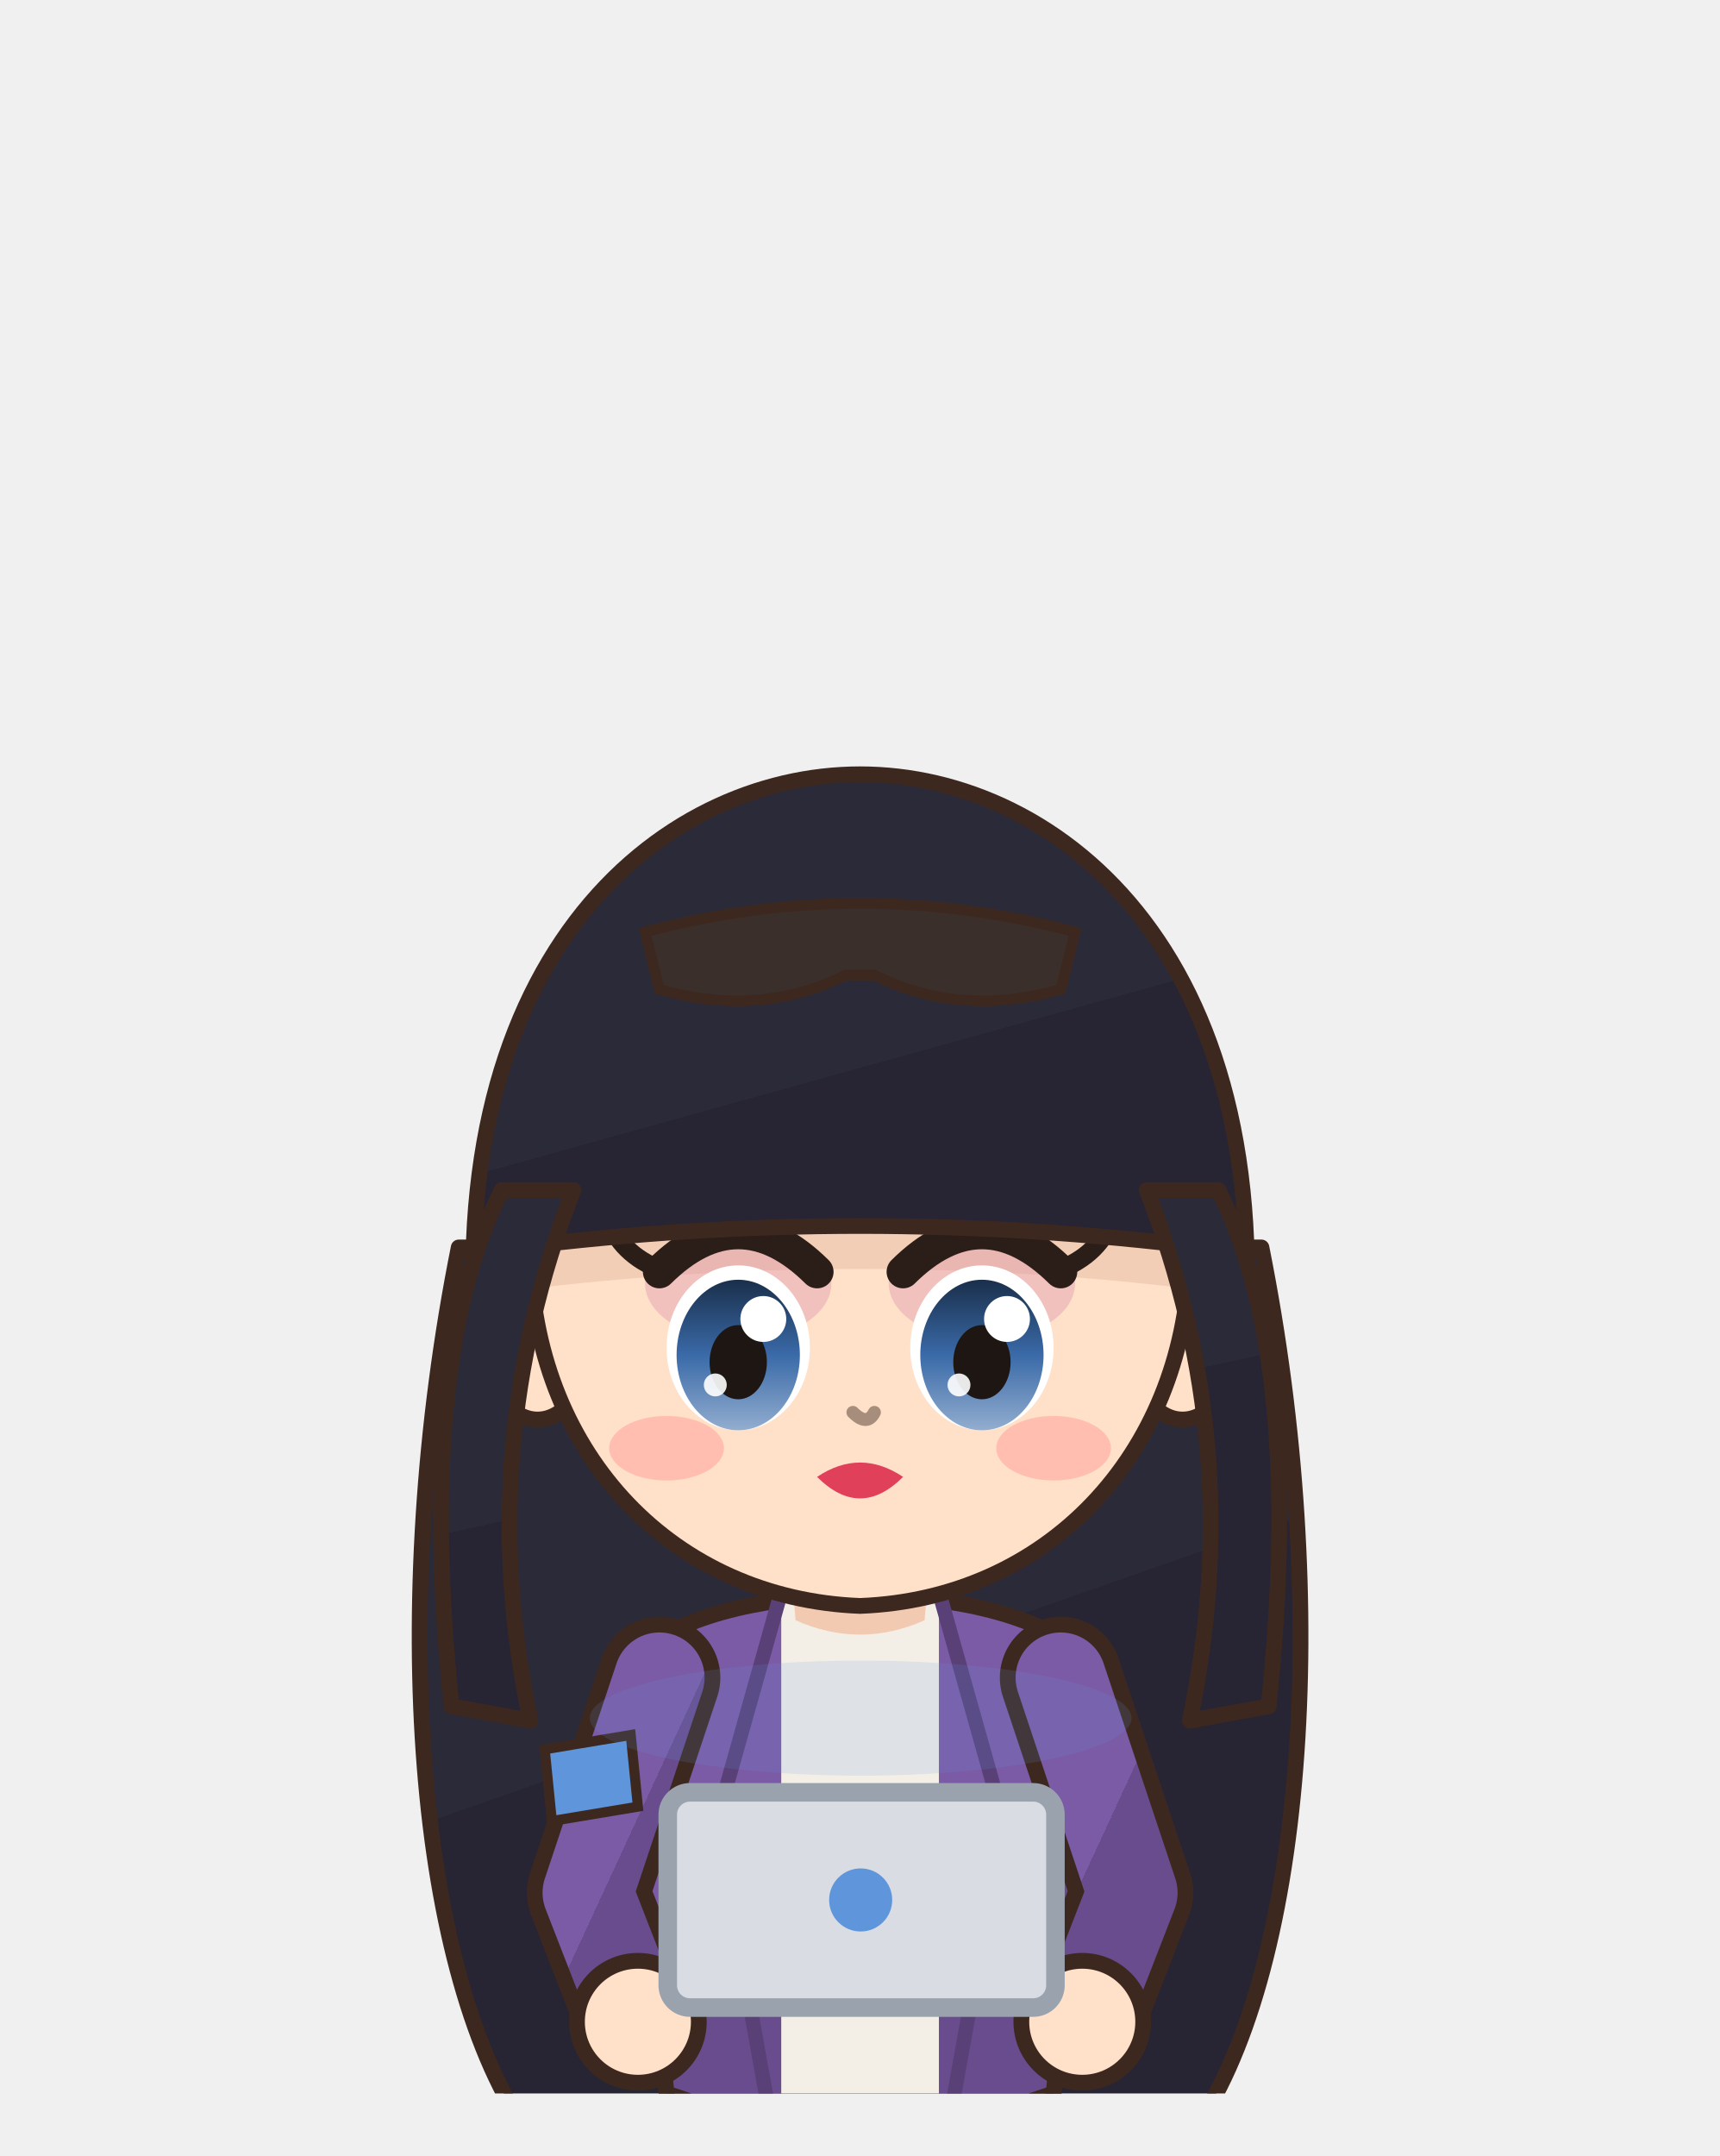
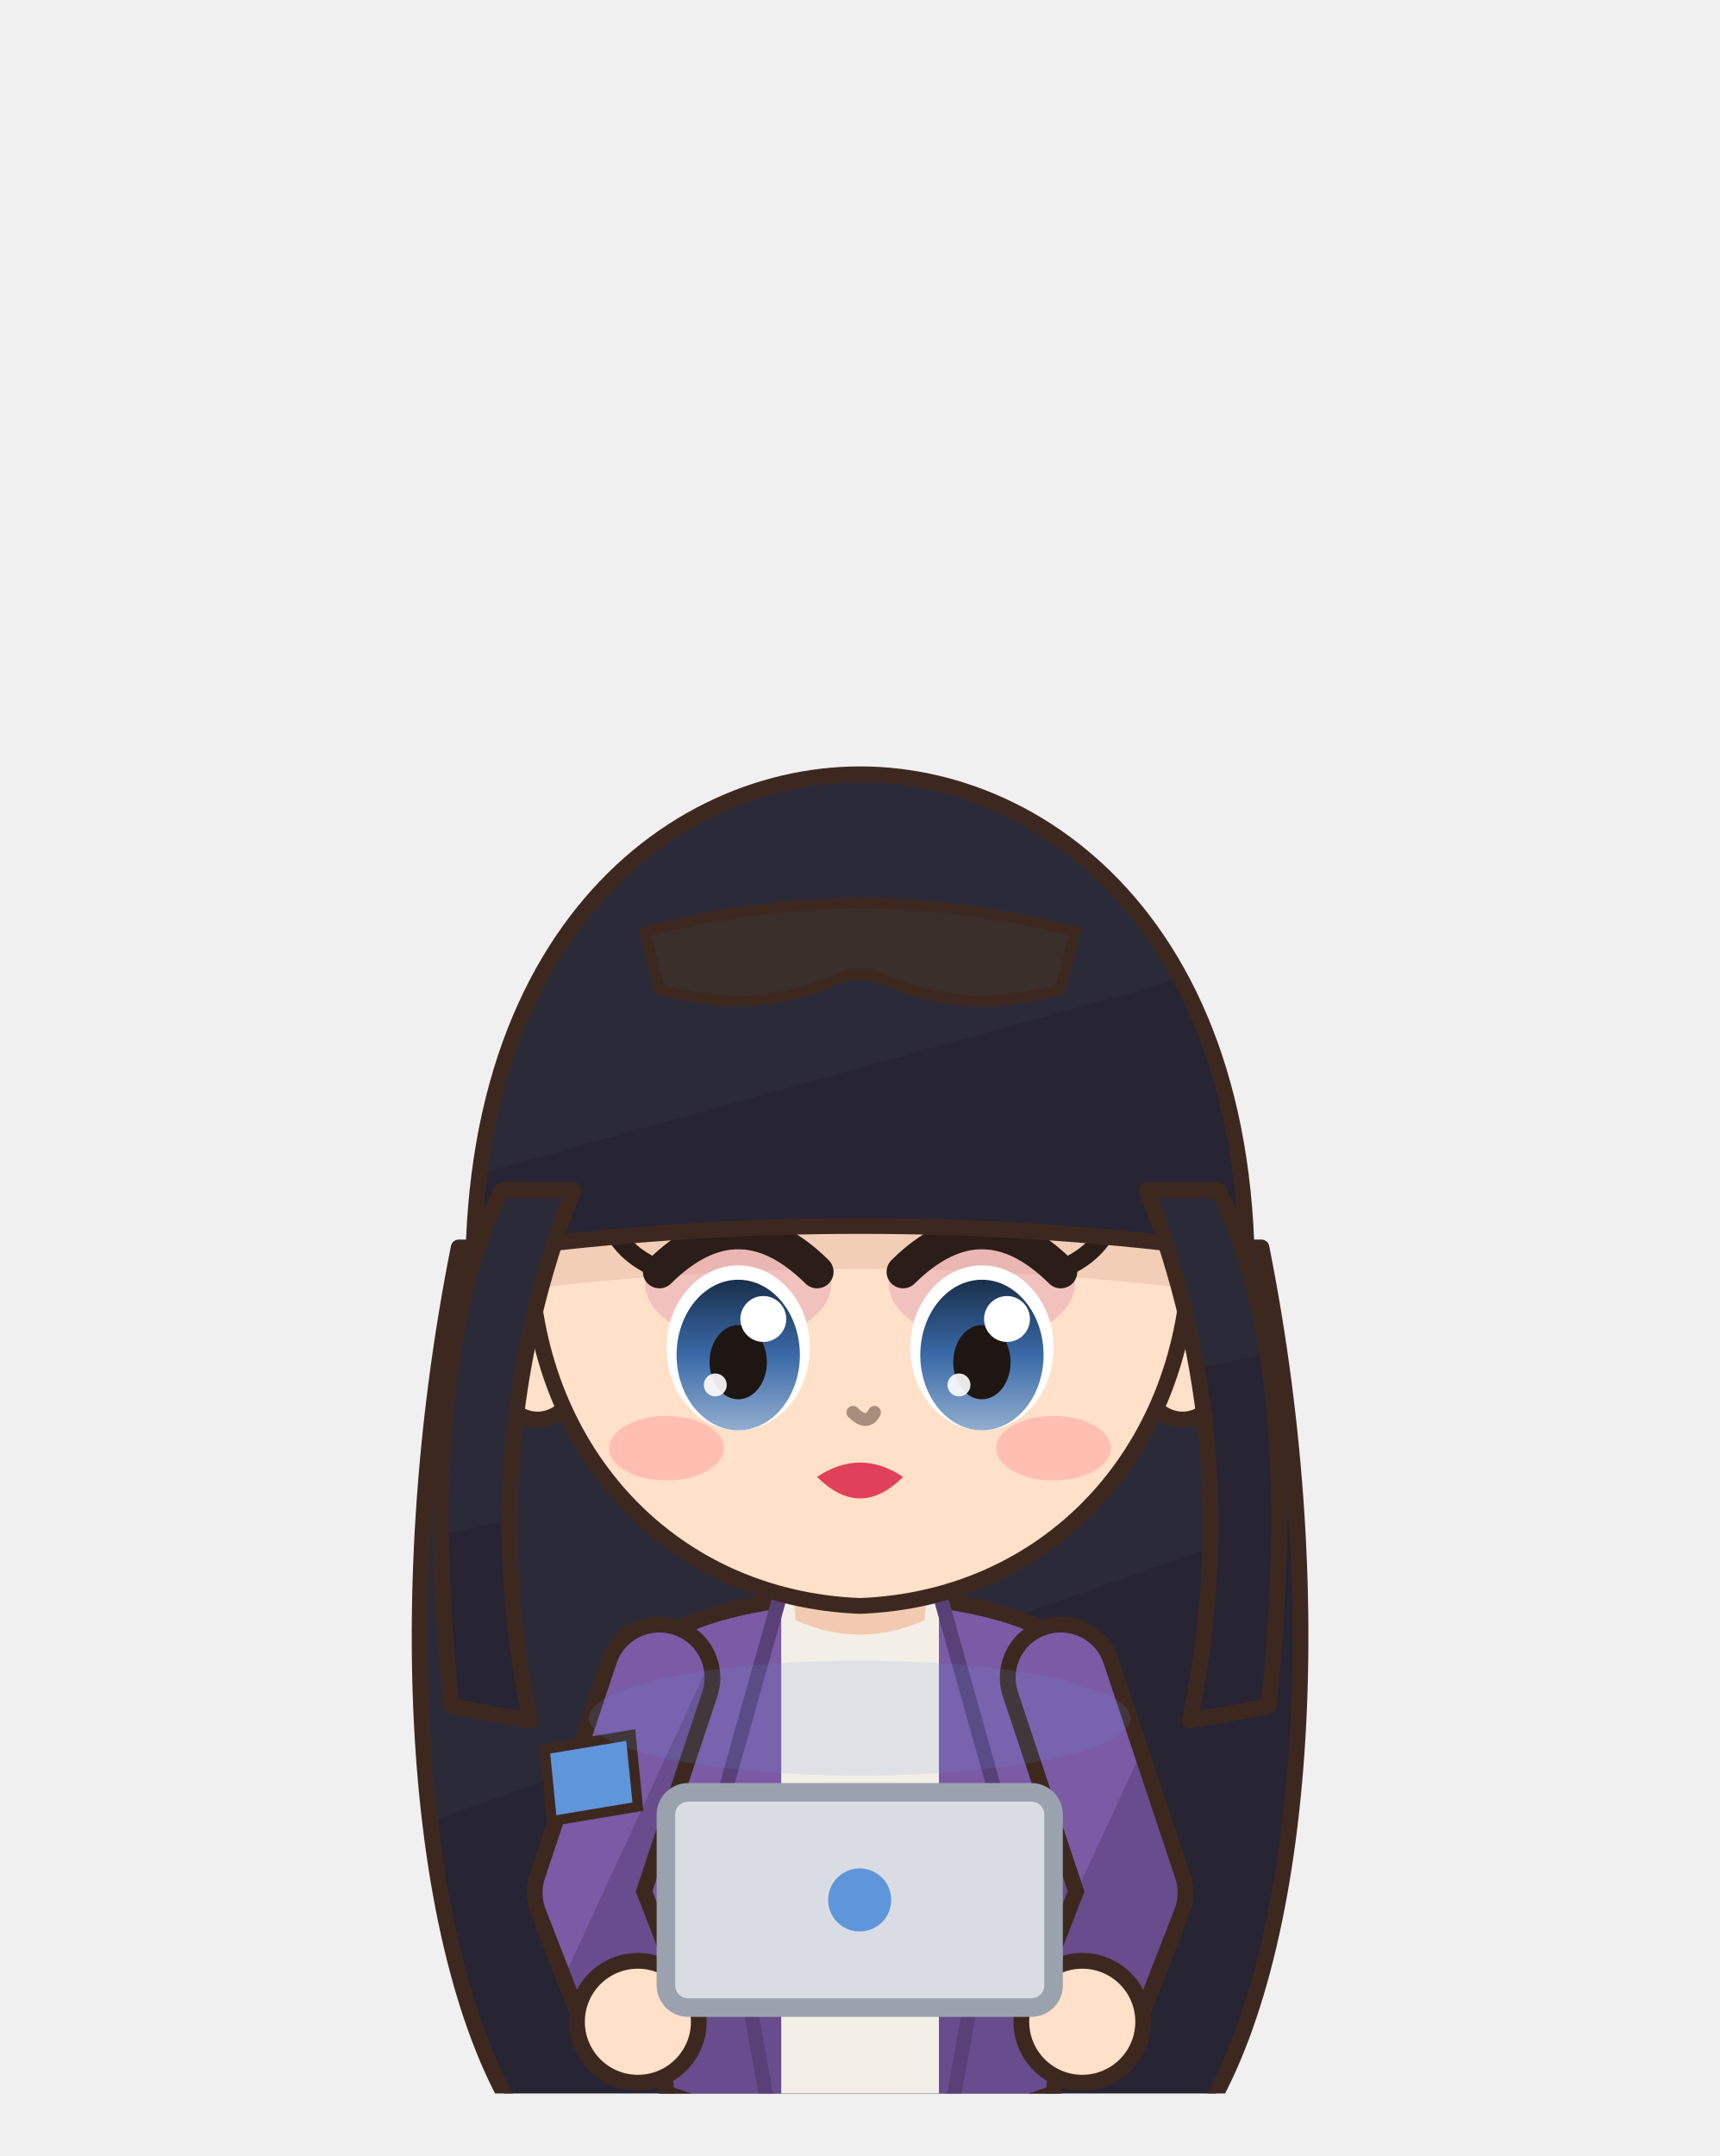
- <svg xmlns="http://www.w3.org/2000/svg" viewBox="471.1 213.8 92.7 116.2" width="92.7" height="116.2">
-   <svg x="471.1" y="213.8" viewBox="-120 -180 240 292" width="92.736" height="112.829">
+ <svg xmlns="http://www.w3.org/2000/svg" viewBox="467.8 213.8 92.7 116.2" width="92.7" height="116.2">
+   <svg x="467.8" y="213.8" viewBox="-120 -180 240 292" width="92.736" height="112.829">
    <defs>
      <linearGradient id="hair25" x1="0" y1="0" x2=".35" y2="1">
        <stop offset="0" stop-color="#2b2a38" />
        <stop offset=".58" stop-color="#2b2a38" />
        <stop offset=".58" stop-color="#272433" />
        <stop offset="1" stop-color="#272433" />
      </linearGradient>
      <radialGradient id="skin25" cx=".4" cy=".32" r=".85">
        <stop offset="0" stop-color="#ffe0c8" />
        <stop offset=".84" stop-color="#ffe0c8" />
        <stop offset=".84" stop-color="#f1cab1" />
        <stop offset="1" stop-color="#f1cab1" />
      </radialGradient>
      <linearGradient id="cloth25" x1="0" y1="0" x2=".45" y2="1">
        <stop offset="0" stop-color="#7b5aa6" />
        <stop offset=".6" stop-color="#7b5aa6" />
        <stop offset=".6" stop-color="#694c8d" />
        <stop offset="1" stop-color="#694c8d" />
      </linearGradient>
      <linearGradient id="iris25" x1="0" y1="0" x2="0" y2="1">
        <stop offset="0" stop-color="#1a2f4b" />
        <stop offset=".5" stop-color="#3a6aa8" />
        <stop offset="1" stop-color="#92adcf" />
      </linearGradient>
      <linearGradient id="straw25" x1="0" y1="0" x2=".3" y2="1">
        <stop offset="0" stop-color="#ffe39a" />
        <stop offset=".58" stop-color="#ffe39a" />
        <stop offset=".58" stop-color="#e9b456" />
        <stop offset="1" stop-color="#e9b456" />
      </linearGradient>
      <clipPath id="face25">
        <path d="M -46,-4 C -47,-38 -25,-55 0,-55 C 25,-55 47,-38 46,-4 C 45,23 26,43 0,44 C -26,43 -45,23 -46,-4 Z" />
      </clipPath>
    </defs>
    <path d="M -56,-6 C -66,44 -62,96 -46,118 L 46,118 C 62,96 66,44 56,-6 Z" fill="url(#hair25)" stroke="#3d2820" stroke-width="2.2" stroke-linejoin="round" />
    <rect x="-23" y="118" width="20" height="84" rx="8" fill="#3a3448" stroke="#3d2820" stroke-width="2.2" stroke-linejoin="round" />
    <ellipse cx="-13" cy="205" rx="14" ry="7" fill="#3a2a24" stroke="#3d2820" stroke-width="2.2" stroke-linejoin="round" />
    <rect x="3" y="118" width="20" height="84" rx="8" fill="#3a3448" stroke="#3d2820" stroke-width="2.2" stroke-linejoin="round" />
    <ellipse cx="13" cy="205" rx="14" ry="7" fill="#3a2a24" stroke="#3d2820" stroke-width="2.2" stroke-linejoin="round" />
    <path d="M -30,50 C -34,68 -28,94 -26,124 L 26,124 C 28,94 34,68 30,50 C 18,40 -18,40 -30,50 Z" fill="url(#cloth25)" stroke="#3d2820" stroke-width="2.2" stroke-linejoin="round" />
    <path d="M -11,42 L 11,42 L 11,124 L -11,124 Z" fill="#f4efe6" />
    <path d="M -11,42 L -20,74 L -11,124 M 11,42 L 20,74 L 11,124" stroke="#594077" stroke-width="2" fill="none" />
    <path d="M -27,112 L -36,176 L -10,176 L -9,118 Z M 27,112 L 36,176 L 10,176 L 9,118 Z" fill="url(#cloth25)" stroke="#3d2820" stroke-width="2.2" stroke-linejoin="round" />
    <path d="M -28,54 L -38,84 L -31,102" stroke="#3d2820" stroke-width="17" fill="none" stroke-linecap="round" stroke-linejoin="round" />
    <path d="M -28,54 L -38,84 L -31,102" stroke="url(#cloth25)" stroke-width="12.6" fill="none" stroke-linecap="round" stroke-linejoin="round" />
    <path d="M 28,54 L 38,84 L 31,102" stroke="#3d2820" stroke-width="17" fill="none" stroke-linecap="round" stroke-linejoin="round" />
    <path d="M 28,54 L 38,84 L 31,102" stroke="url(#cloth25)" stroke-width="12.6" fill="none" stroke-linecap="round" stroke-linejoin="round" />
    <circle cx="-31" cy="102" r="8.5" fill="url(#skin25)" stroke="#3d2820" stroke-width="2.2" />
    <circle cx="31" cy="102" r="8.5" fill="url(#skin25)" stroke="#3d2820" stroke-width="2.2" />
    <path d="M -44,64 L -32,62 L -31,72 L -43,74 Z" fill="#5f95db" stroke="#3d2820" stroke-width="1.4" />
    <path d="M -10,34 L 10,34 L 9,46 Q 0,50 -9,46 Z" fill="#f1cab1" />
    <ellipse cx="-45" cy="8" rx="7" ry="10" fill="url(#skin25)" stroke="#3d2820" stroke-width="2.2" stroke-linejoin="round" />
    <ellipse cx="45" cy="8" rx="7" ry="10" fill="url(#skin25)" stroke="#3d2820" stroke-width="2.2" stroke-linejoin="round" />
    <path d="M -46,-4 C -47,-38 -25,-55 0,-55 C 25,-55 47,-38 46,-4 C 45,23 26,43 0,44 C -26,43 -45,23 -46,-4 Z" fill="url(#skin25)" stroke="#3d2820" stroke-width="2.2" stroke-linejoin="round" />
    <g clip-path="url(#face25)">
      <path d="M -53,14 C -60,-46 -28,-72 0,-72 C 28,-72 60,-46 53,14 L 48,-6 Q 0,-12 -48,-6 Z" transform="translate(0,6)" fill="#e7bca4" opacity=".5" />
    </g>
    <ellipse cx="-17" cy="-1" rx="13" ry="8" fill="#d88aa8" opacity=".35" />
    <ellipse cx="-17" cy="8" rx="10" ry="11.5" fill="#ffffff" />
    <ellipse cx="-17" cy="9" rx="8.6" ry="10.5" fill="url(#iris25)" />
    <ellipse cx="-17" cy="10" rx="4" ry="5.175" fill="#1e1612" />
    <circle cx="-13.5" cy="3.975" r="3.2" fill="#ffffff" />
    <circle cx="-20.2" cy="13.175" r="1.6" fill="#ffffff" opacity=".9" />
    <path d="M -28,-2.6 Q -17,-13.5 -6,-2.6" stroke="#2b1d18" stroke-width="4.6" fill="none" stroke-linecap="round" />
    <path d="M -25,-17.5 Q -17,-21.5 -9,-17.5" stroke="#2b2429" stroke-width="2.4" fill="none" stroke-linecap="round" />
    <path d="M -27,-2.6 q -6,-2 -8,-7" stroke="#2b1d18" stroke-width="2.6" fill="none" stroke-linecap="round" />
    <ellipse cx="17" cy="-1" rx="13" ry="8" fill="#d88aa8" opacity=".35" />
    <ellipse cx="17" cy="8" rx="10" ry="11.5" fill="#ffffff" />
    <ellipse cx="17" cy="9" rx="8.6" ry="10.5" fill="url(#iris25)" />
    <ellipse cx="17" cy="10" rx="4" ry="5.175" fill="#1e1612" />
    <circle cx="20.5" cy="3.975" r="3.2" fill="#ffffff" />
    <circle cx="13.8" cy="13.175" r="1.6" fill="#ffffff" opacity=".9" />
    <path d="M 6,-2.6 Q 17,-13.5 28,-2.6" stroke="#2b1d18" stroke-width="4.6" fill="none" stroke-linecap="round" />
    <path d="M 9,-17.5 Q 17,-21.5 25,-17.5" stroke="#2b2429" stroke-width="2.4" fill="none" stroke-linecap="round" />
    <path d="M 27,-2.6 q 6,-2 8,-7" stroke="#2b1d18" stroke-width="2.6" fill="none" stroke-linecap="round" />
    <path d="M -6,26 Q 0,22 6,26 Q 0,32 -6,26 Z" fill="#e0405a" />
    <ellipse cx="-27" cy="22" rx="8" ry="4.5" fill="#ff8c8c" opacity="0.4" />
    <ellipse cx="27" cy="22" rx="8" ry="4.5" fill="#ff8c8c" opacity="0.4" />
    <path d="M -1,17 Q 1,19 2,17" stroke="#a78d7c" stroke-width="1.8" fill="none" stroke-linecap="round" />
    <path d="M -53,14 C -60,-46 -28,-72 0,-72 C 28,-72 60,-46 53,14 L 48,-6 Q 0,-12 -48,-6 Z" fill="url(#hair25)" stroke="#3d2820" stroke-width="2.2" stroke-linejoin="round" />
    <path d="M 40,-14 Q 54,22 46,60 L 57,58 Q 62,10 50,-14 Z M -40,-14 Q -54,22 -46,60 L -57,58 Q -62,10 -50,-14 Z" fill="url(#hair25)" stroke="#3d2820" stroke-width="2.2" stroke-linejoin="round" />
    <path d="M -30,-50 Q 0,-58 30,-50 L 28,-42 Q 14,-38 2,-44 L -2,-44 Q -14,-38 -28,-42 Z" fill="#3a2f2a" stroke="#3d2820" stroke-width="1.5" />
  </svg>
-   <rect x="507.1" y="310.4" width="20.9" height="11.6" rx="1.2" fill="#d9dde3" stroke="#9aa3ad" stroke-width="1" />
-   <circle cx="517.5" cy="316.2" r="1.7" fill="#5f95db" />
-   <ellipse cx="517.5" cy="306.4" rx="14.6" ry="3.1" fill="#5f95db" opacity=".15" />
+   <rect x="503.7" y="310.4" width="20.9" height="11.6" rx="1.2" fill="#d9dde3" stroke="#9aa3ad" stroke-width="1" />
+   <circle cx="514.147" cy="316.2" r="1.7" fill="#5f95db" />
+   <ellipse cx="514.147" cy="306.4" rx="14.6" ry="3.1" fill="#5f95db" opacity=".15" />
</svg>
